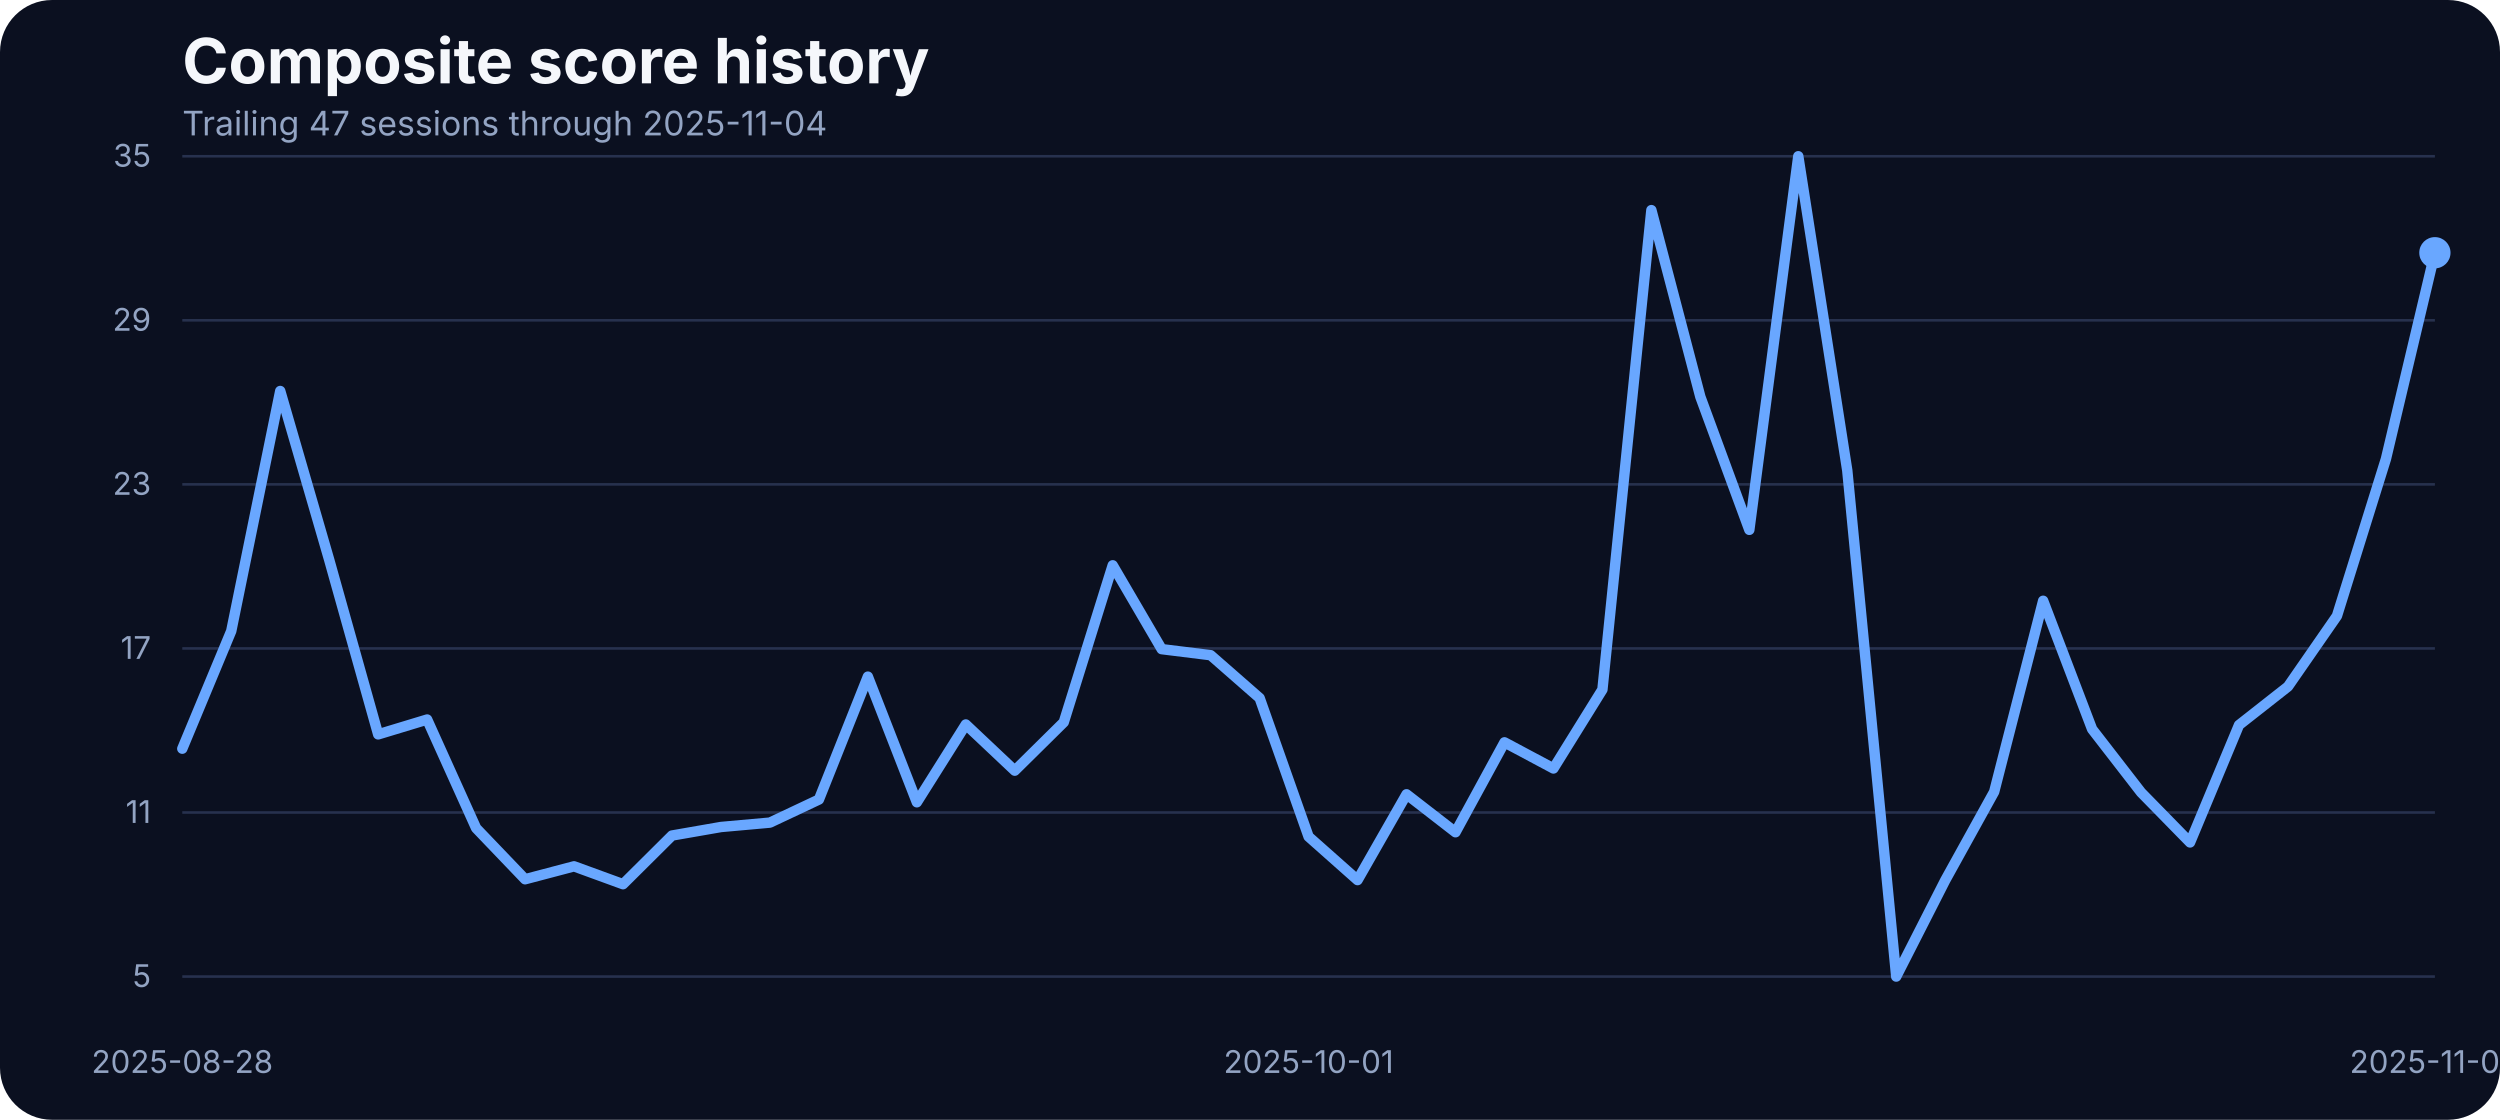
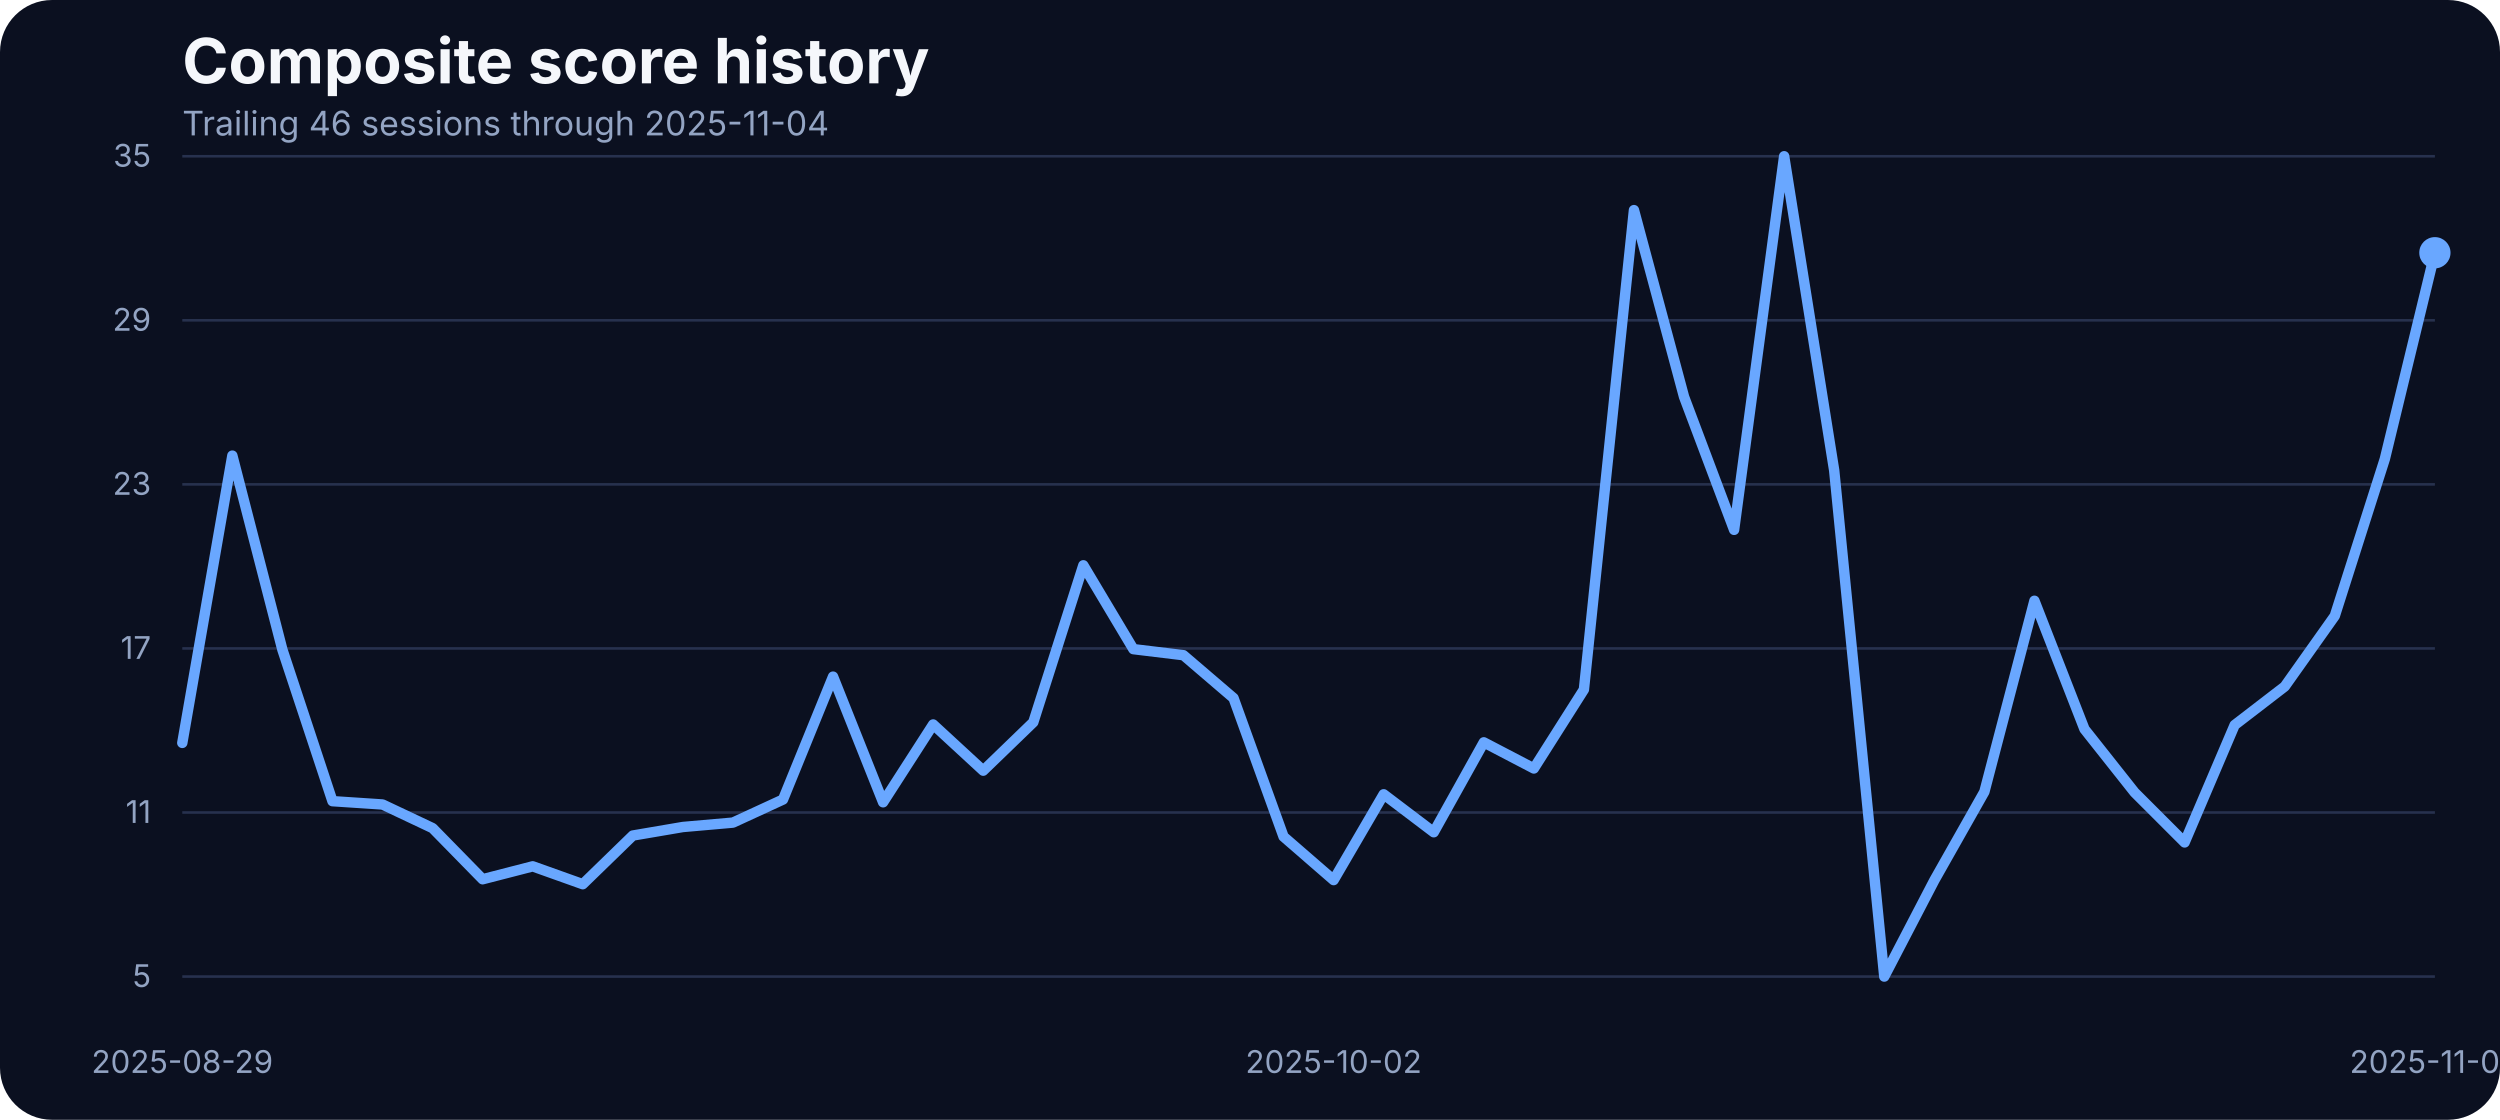
<svg xmlns="http://www.w3.org/2000/svg" width="960" height="430" viewBox="0 0 960 430" role="img" aria-label="Composite score history">
  <rect width="100%" height="100%" fill="#0b1020" rx="20" />
  <text x="70" y="32" fill="#f5f7fb" font-family="Inter, Arial, sans-serif" font-size="24" font-weight="700">Composite score history</text>
-   <text x="70" y="52" fill="#93a4c3" font-family="Inter, Arial, sans-serif" font-size="13">Trailing 47 sessions through 2025-11-04</text>
+   <text x="70" y="52" fill="#93a4c3" font-family="Inter, Arial, sans-serif" font-size="13">Trailing 46 sessions through 2025-11-04</text>
  <line x1="70" x2="935" y1="375.00" y2="375.00" stroke="#27314e" stroke-width="1" />
  <text x="58" y="379.00" text-anchor="end" fill="#93a4c3" font-family="Inter, Arial, sans-serif" font-size="12">5</text>
  <line x1="70" x2="935" y1="312.00" y2="312.00" stroke="#27314e" stroke-width="1" />
  <text x="58" y="316.00" text-anchor="end" fill="#93a4c3" font-family="Inter, Arial, sans-serif" font-size="12">11</text>
  <line x1="70" x2="935" y1="249.00" y2="249.00" stroke="#27314e" stroke-width="1" />
  <text x="58" y="253.00" text-anchor="end" fill="#93a4c3" font-family="Inter, Arial, sans-serif" font-size="12">17</text>
  <line x1="70" x2="935" y1="186.00" y2="186.00" stroke="#27314e" stroke-width="1" />
  <text x="58" y="190.00" text-anchor="end" fill="#93a4c3" font-family="Inter, Arial, sans-serif" font-size="12">23</text>
  <line x1="70" x2="935" y1="123.00" y2="123.00" stroke="#27314e" stroke-width="1" />
  <text x="58" y="127.00" text-anchor="end" fill="#93a4c3" font-family="Inter, Arial, sans-serif" font-size="12">29</text>
  <line x1="70" x2="935" y1="60.00" y2="60.00" stroke="#27314e" stroke-width="1" />
  <text x="58" y="64.00" text-anchor="end" fill="#93a4c3" font-family="Inter, Arial, sans-serif" font-size="12">35</text>
-   <text x="70.00" y="412" text-anchor="middle" fill="#93a4c3" font-family="Inter, Arial, sans-serif" font-size="12">2025-08-28</text>
-   <text x="502.50" y="412" text-anchor="middle" fill="#93a4c3" font-family="Inter, Arial, sans-serif" font-size="12">2025-10-01</text>
+   <text x="70.00" y="412" text-anchor="middle" fill="#93a4c3" font-family="Inter, Arial, sans-serif" font-size="12">2025-08-29</text>
+   <text x="512.11" y="412" text-anchor="middle" fill="#93a4c3" font-family="Inter, Arial, sans-serif" font-size="12">2025-10-02</text>
  <text x="935.00" y="412" text-anchor="middle" fill="#93a4c3" font-family="Inter, Arial, sans-serif" font-size="12">2025-11-04</text>
-   <path d="M 70.00 287.49 L 88.80 242.31 L 107.61 150.15 L 126.41 214.97 L 145.22 282.00 L 164.02 276.30 L 182.83 318.00 L 201.63 337.63 L 220.43 332.67 L 239.24 339.53 L 258.04 320.85 L 276.85 317.57 L 295.65 315.88 L 314.46 307.02 L 333.26 259.83 L 352.07 308.07 L 370.87 278.20 L 389.67 295.93 L 408.48 277.35 L 427.28 217.08 L 446.09 249.27 L 464.89 251.60 L 483.70 268.06 L 502.50 321.27 L 521.30 337.95 L 540.11 305.01 L 558.91 319.58 L 577.72 285.06 L 596.52 295.09 L 615.33 264.79 L 634.13 80.69 L 652.93 152.37 L 671.74 203.46 L 690.54 60.00 L 709.35 180.66 L 728.15 375.00 L 746.96 338.05 L 765.76 304.06 L 784.57 230.70 L 803.37 279.99 L 822.17 304.27 L 840.98 323.49 L 859.78 278.41 L 878.59 263.63 L 897.39 236.50 L 916.20 176.22 L 935.00 97.05" fill="none" stroke="#69a7ff" stroke-width="4" stroke-linecap="round" stroke-linejoin="round" />
+   <path d="M 70.00 285.27 L 89.22 174.96 L 108.44 249.49 L 127.67 307.65 L 146.89 308.92 L 166.11 318.00 L 185.33 337.63 L 204.56 332.67 L 223.78 339.53 L 243.00 320.85 L 262.22 317.57 L 281.44 315.88 L 300.67 307.02 L 319.89 259.83 L 339.11 308.07 L 358.33 278.20 L 377.56 295.93 L 396.78 277.35 L 416.00 217.08 L 435.22 249.27 L 454.44 251.60 L 473.67 268.06 L 492.89 321.27 L 512.11 337.95 L 531.33 305.01 L 550.56 319.58 L 569.78 285.06 L 589.00 295.09 L 608.22 264.79 L 627.44 80.69 L 646.67 152.37 L 665.89 203.46 L 685.11 60.00 L 704.33 180.66 L 723.56 375.00 L 742.78 338.05 L 762.00 304.06 L 781.22 230.70 L 800.44 279.99 L 819.67 304.27 L 838.89 323.49 L 858.11 278.41 L 877.33 263.63 L 896.56 236.50 L 915.78 176.22 L 935.00 97.05" fill="none" stroke="#69a7ff" stroke-width="4" stroke-linecap="round" stroke-linejoin="round" />
  <circle cx="935.00" cy="97.05" r="6" fill="#69a7ff" />
</svg>
